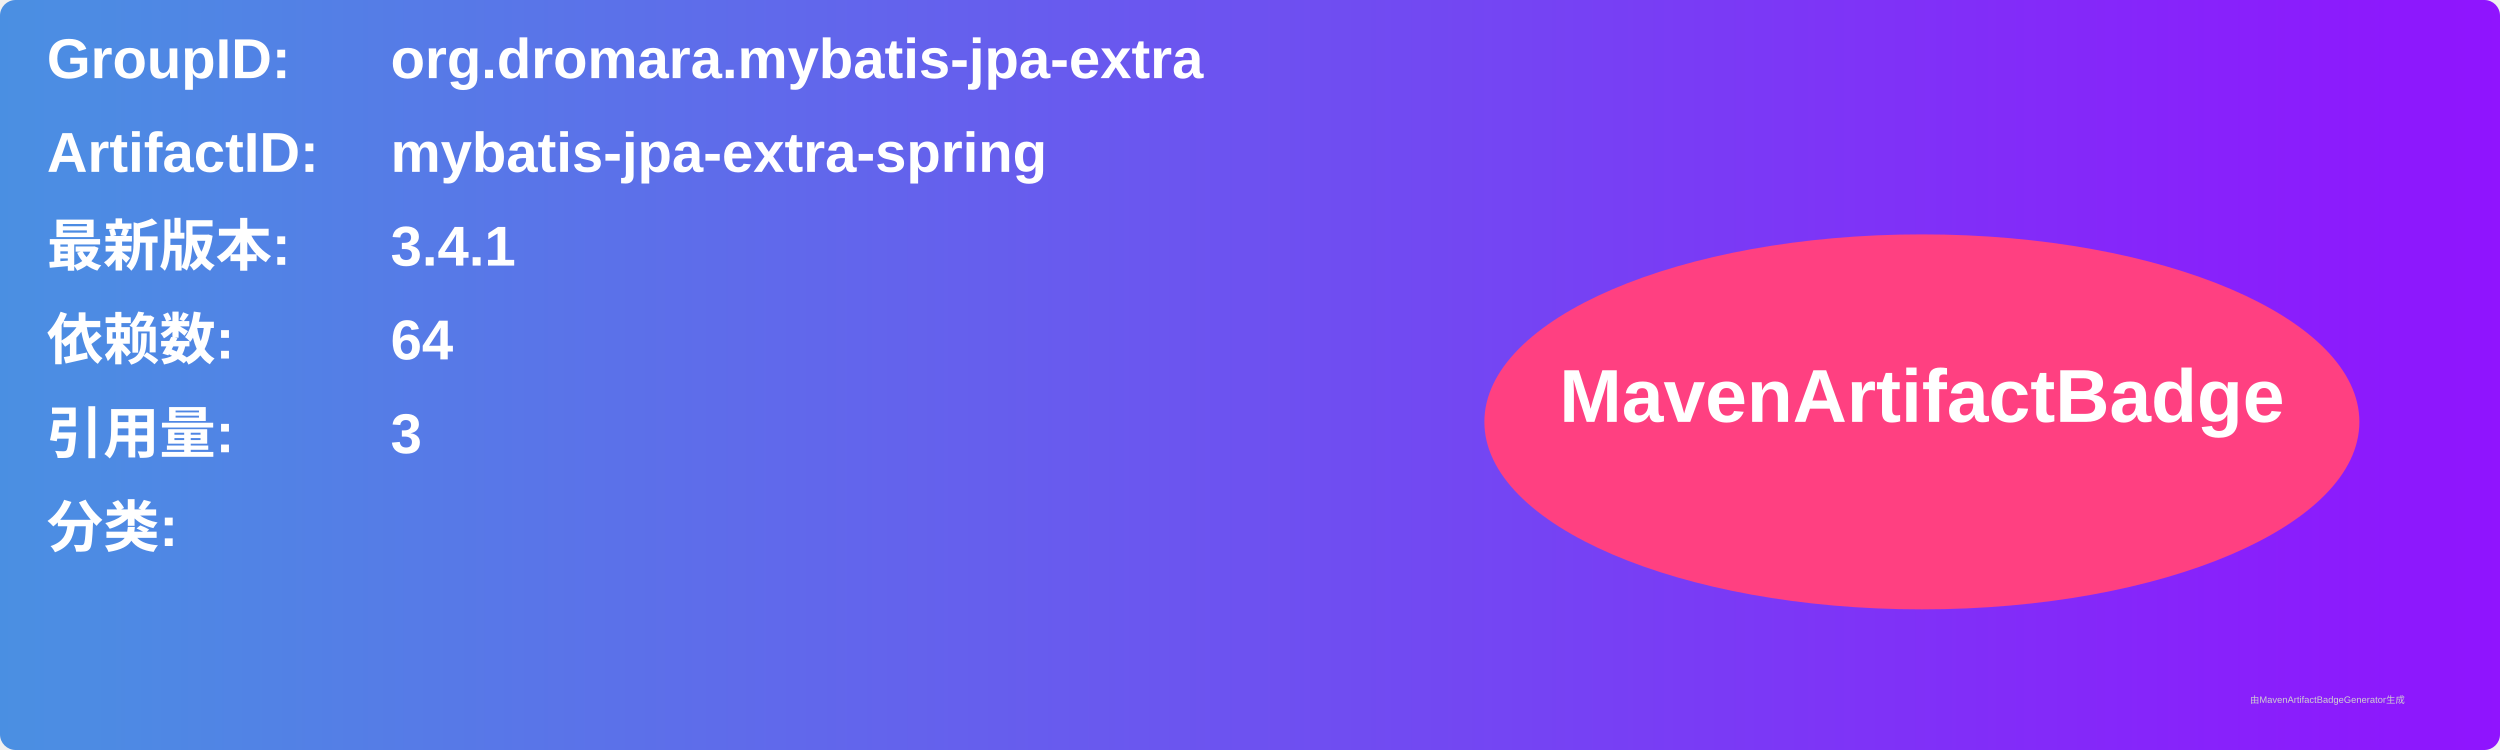
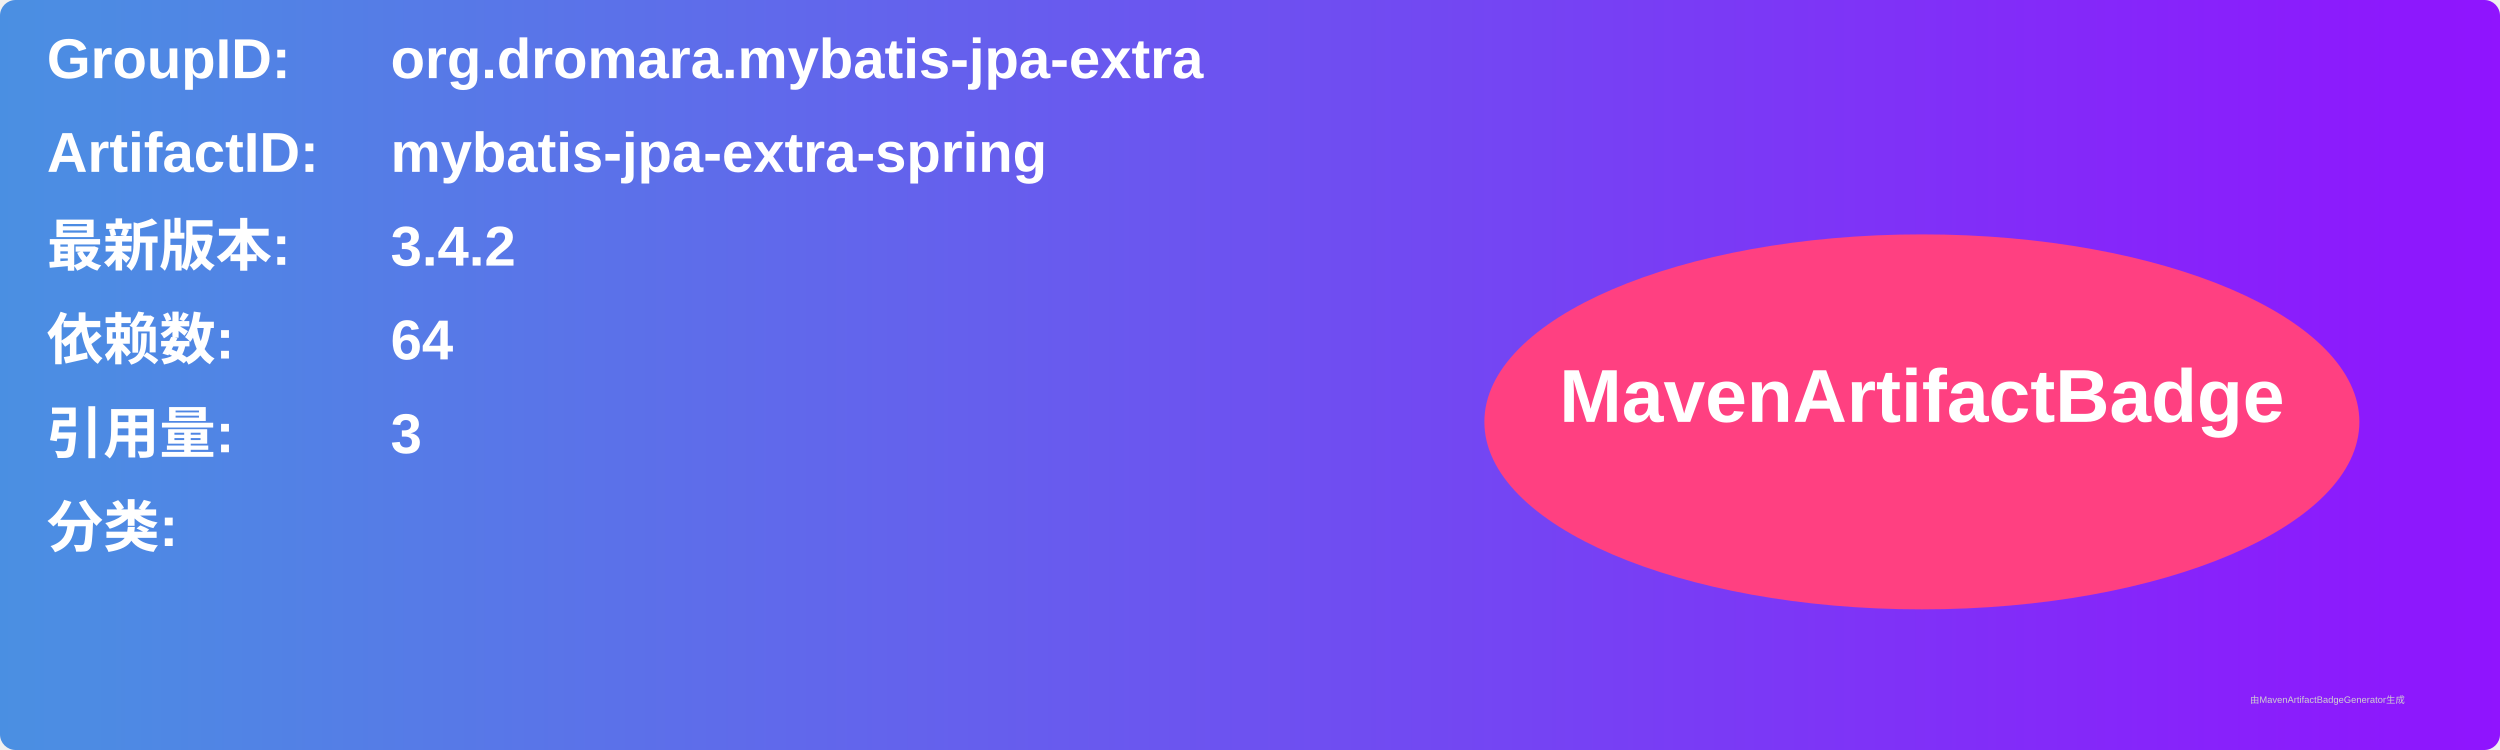
<svg xmlns="http://www.w3.org/2000/svg" width="800" height="240" viewBox="0 0 800 240">
  <linearGradient id="grad" x1="0%" y1="0%" x2="100%" y2="0%">
    <stop offset="0%" stop-color="#4a90e2" />
    <stop offset="100%" stop-color="#9013fe" />
  </linearGradient>
  <rect width="100%" height="100%" rx="5" ry="5" fill="url(#grad)" />
  <g transform="translate(15, 15)">
    <text x="0" y="10" font-family="Arial" font-size="18" fill="white" font-weight="bold" width="260">GroupID:</text>
    <text x="110" y="10" font-family="Arial" font-size="18" fill="white" font-weight="bold" width="460">org.dromara.mybatis-jpa-extra</text>
    <text x="0" y="40" font-family="Arial" font-size="18" fill="white" font-weight="bold" width="260">ArtifactID:</text>
    <text x="110" y="40" font-family="Arial" font-size="18" fill="white" font-weight="bold" width="460">mybatis-jpa-extra-spring</text>
    <text x="0" y="70" font-family="Arial" font-size="18" fill="white" font-weight="bold">最新版本:</text>
    <text x="110" y="70" font-family="Arial" font-size="18" fill="white" font-weight="bold">
-       <tspan font-weight="bold">3.4.1</tspan>
+       <tspan font-weight="bold">3.4.2</tspan>
    </text>
    <text x="0" y="100" font-family="Arial" font-size="18" fill="white" font-weight="bold">依赖数: </text>
    <text x="110" y="100" font-family="Arial" font-size="18" fill="white">
      <tspan font-weight="bold">64</tspan>
    </text>
    <text x="0" y="130" font-family="Arial" font-size="18" fill="white" font-weight="bold">引用量: </text>
    <text x="110" y="130" font-family="Arial" font-size="18" fill="white">
      <tspan font-weight="bold">3</tspan>
    </text>
    <text x="0" y="160" font-family="Arial" font-size="18" fill="white" font-weight="bold">分类:</text>
    <text x="10" y="190" font-family="Arial" font-size="10" fill="white">
      <tspan font-weight="bold" />
    </text>
    <ellipse cx="600" cy="120" rx="140" ry="60" fill="#ff4081" />
    <text x="600" y="120" text-anchor="middle" font-family="Arial" font-size="24" fill="white" font-weight="bold">MavenArtifactBadge</text>
  </g>
  <text x="720" y="225" font-family="Arial" font-size="3" fill="#d0d0d0">由MavenArtifactBadgeGenerator生成</text>
</svg>
